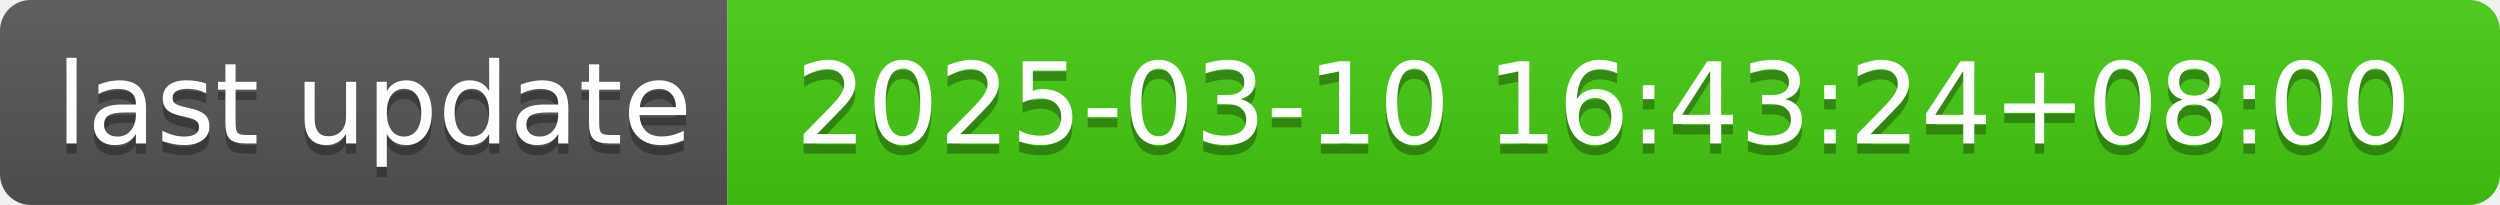
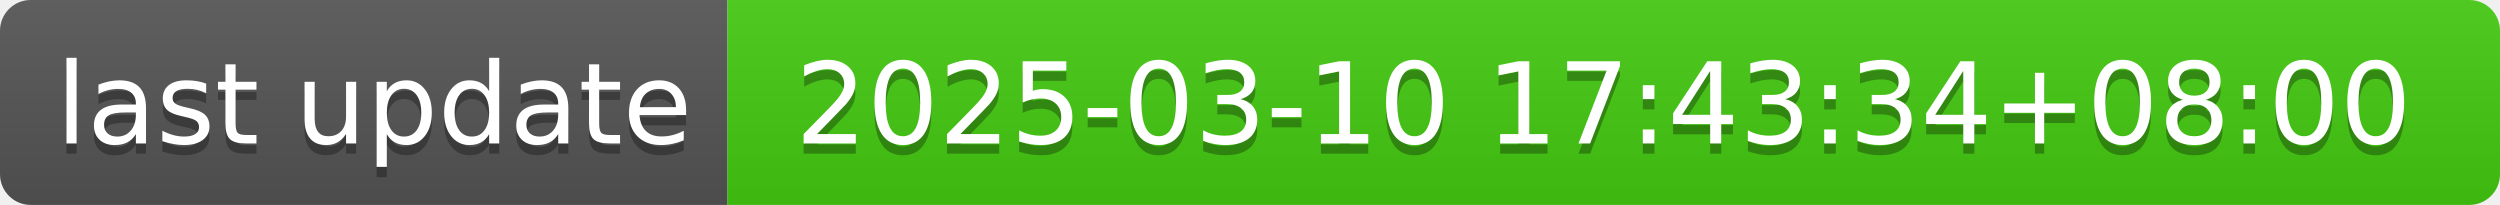
- <svg xmlns="http://www.w3.org/2000/svg" width="244" height="20" role="img" aria-label="last update: 2025-03-10 16:43:24+08:00">
+ <svg xmlns="http://www.w3.org/2000/svg" width="244" height="20" role="img" aria-label="last update: 2025-03-10 17:43:34+08:00">
  <linearGradient id="s" x2="0" y2="100%">
    <stop offset="0" stop-color="#bbb" stop-opacity=".1" />
    <stop offset="1" stop-opacity=".1" />
  </linearGradient>
  <clipPath id="r">
    <rect width="244" height="20" rx="3" fill="#fff" />
  </clipPath>
  <g clip-path="url(#r)">
    <rect width="71" height="20" fill="#555" />
    <rect x="71" width="173" height="20" fill="#4c1" />
    <rect width="244" height="20" fill="url(#s)" />
  </g>
  <g fill="#fff" text-anchor="middle" font-family="Verdana,Geneva,DejaVu Sans,sans-serif" text-rendering="geometricPrecision" font-size="110">
    <text aria-hidden="true" x="365" y="150" fill="#010101" fill-opacity=".3" transform="scale(.1)" textLength="610">last update</text>
    <text x="365" y="140" transform="scale(.1)" fill="#fff" textLength="610">last update</text>
-     <text aria-hidden="true" x="1565" y="150" fill="#010101" fill-opacity=".3" transform="scale(.1)" textLength="1630">2025-03-10 16:43:24+08:00</text>
-     <text x="1565" y="140" transform="scale(.1)" fill="#fff" textLength="1630">2025-03-10 16:43:24+08:00</text>
+     <text aria-hidden="true" x="1565" y="150" fill="#010101" fill-opacity=".3" transform="scale(.1)" textLength="1630">2025-03-10 17:43:34+08:00</text>
+     <text x="1565" y="140" transform="scale(.1)" fill="#fff" textLength="1630">2025-03-10 17:43:34+08:00</text>
  </g>
</svg>
